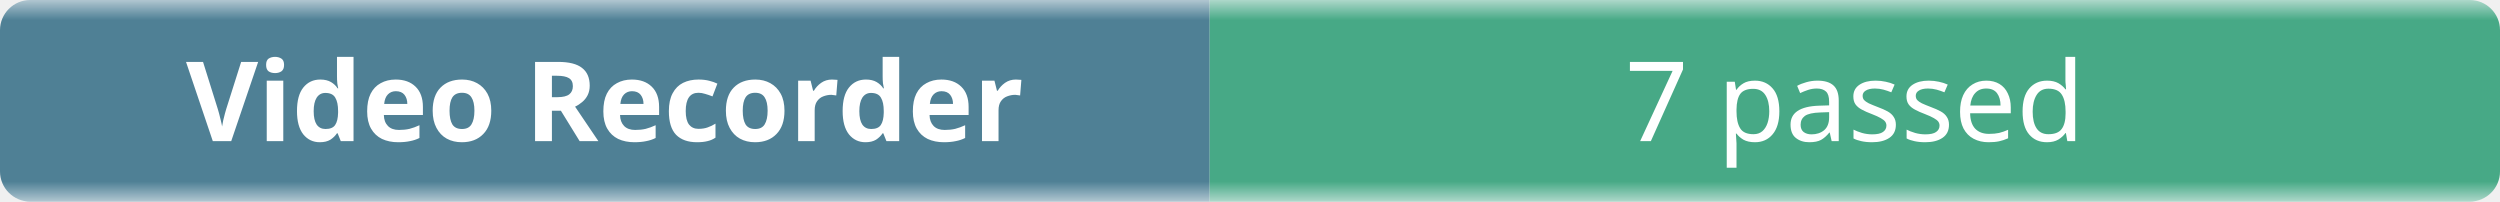
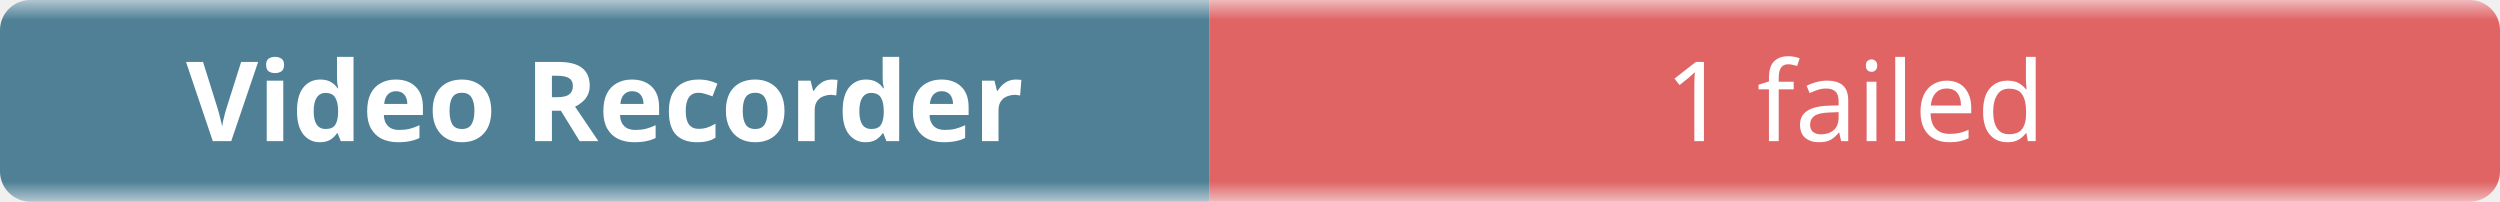
- <svg xmlns="http://www.w3.org/2000/svg" width="248" height="20" role="img" aria-label="Video Recorder: 7 passed">
+ <svg xmlns="http://www.w3.org/2000/svg" width="248" height="20" role="img" aria-label="Video Recorder: 1 failed">
  <linearGradient id="b" x2="0" y2="100%">
    <stop offset="0" stop-color="#f8fafc" stop-opacity=".7" />
    <stop offset=".1" stop-color="#eef2f7" stop-opacity=".3" />
    <stop offset=".9" stop-color="#eef2f7" stop-opacity=".3" />
    <stop offset="1" stop-color="#f8fafc" stop-opacity=".7" />
  </linearGradient>
  <mask id="m">
    <rect width="248" height="20" rx="3" fill="#fff" />
  </mask>
  <g mask="url(#m)">
    <rect width="120" height="20" fill="#0b4f6c" />
-     <rect x="120" width="128" height="20" fill="#008a56" />
+     <rect x="120" width="128" height="20" fill="#dc2626" />
    <rect width="248" height="20" fill="url(#b)" />
  </g>
  <g fill="#fff" text-anchor="middle" font-family="ui-sans-serif,system-ui,sans-serif" font-size="11">
    <text x="60" y="14" font-weight="600">Video Recorder</text>
-     <text x="184" y="14">7 passed</text>
+     <text x="184" y="14">1 failed</text>
  </g>
</svg>
